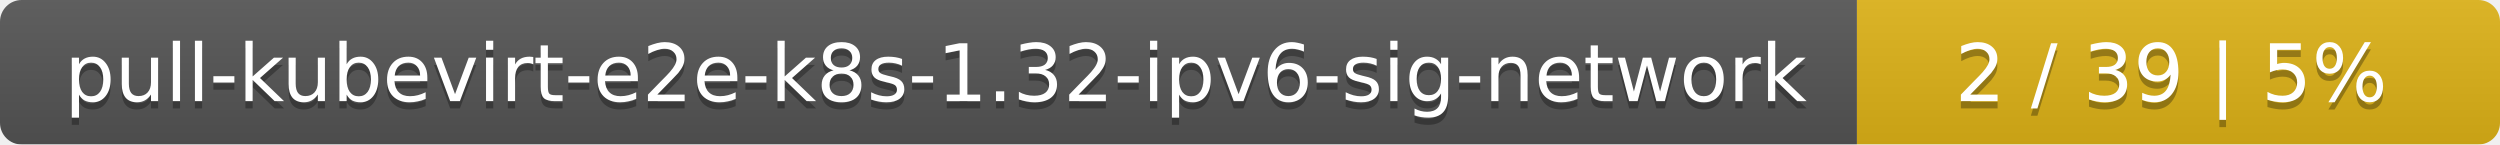
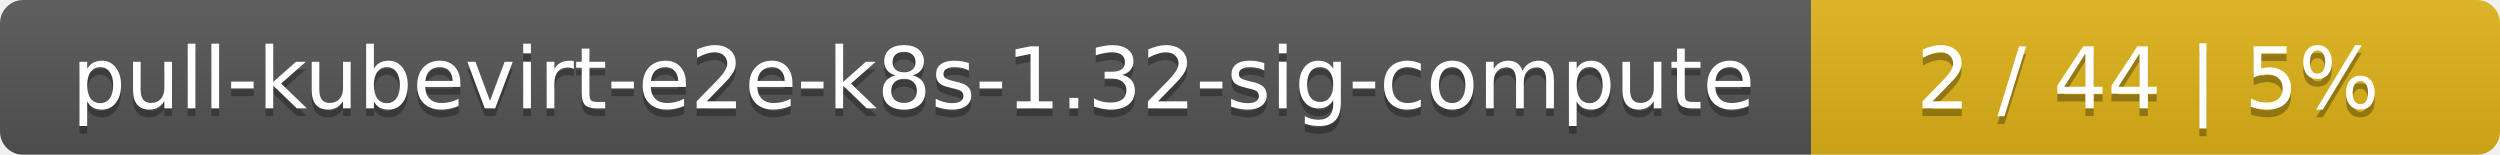
- <svg xmlns="http://www.w3.org/2000/svg" width="346" height="20">
+ <svg xmlns="http://www.w3.org/2000/svg" width="323" height="20">
  <linearGradient id="smooth" x2="0" y2="100%">
    <stop offset="0" stop-color="#bbb" stop-opacity=".1" />
    <stop offset="1" stop-opacity=".1" />
  </linearGradient>
  <mask id="round">
-     <rect width="346" height="20" rx="3" fill="#fff" />
+     <rect width="323" height="20" rx="3" fill="#fff" />
  </mask>
  <g mask="url(#round)">
-     <rect width="257" height="20" fill="#555" />
-     <rect x="257" width="89" height="20" fill="#dfb317" />
-     <rect width="346" height="20" fill="url(#smooth)" />
+     <rect width="234" height="20" fill="#555" />
+     <rect x="234" width="89" height="20" fill="#dfb317" />
+     <rect width="323" height="20" fill="url(#smooth)" />
  </g>
  <g fill="#fff" text-anchor="middle" font-family="DejaVu Sans,Verdana,Geneva,sans-serif" font-size="11">
-     <text x="129.5" y="15" fill="#010101" fill-opacity=".3">pull-kubevirt-e2e-k8s-1.32-ipv6-sig-network</text>
-     <text x="129.5" y="14">pull-kubevirt-e2e-k8s-1.32-ipv6-sig-network</text>
-     <text x="300.5" y="15" fill="#010101" fill-opacity=".3">2 / 39    |    5%</text>
-     <text x="300.5" y="14">2 / 39    |    5%</text>
+     <text x="118" y="15" fill="#010101" fill-opacity=".3">pull-kubevirt-e2e-k8s-1.32-sig-compute</text>
+     <text x="118" y="14">pull-kubevirt-e2e-k8s-1.32-sig-compute</text>
+     <text x="277.5" y="15" fill="#010101" fill-opacity=".3">2 / 44    |    5%</text>
+     <text x="277.5" y="14">2 / 44    |    5%</text>
  </g>
</svg>
